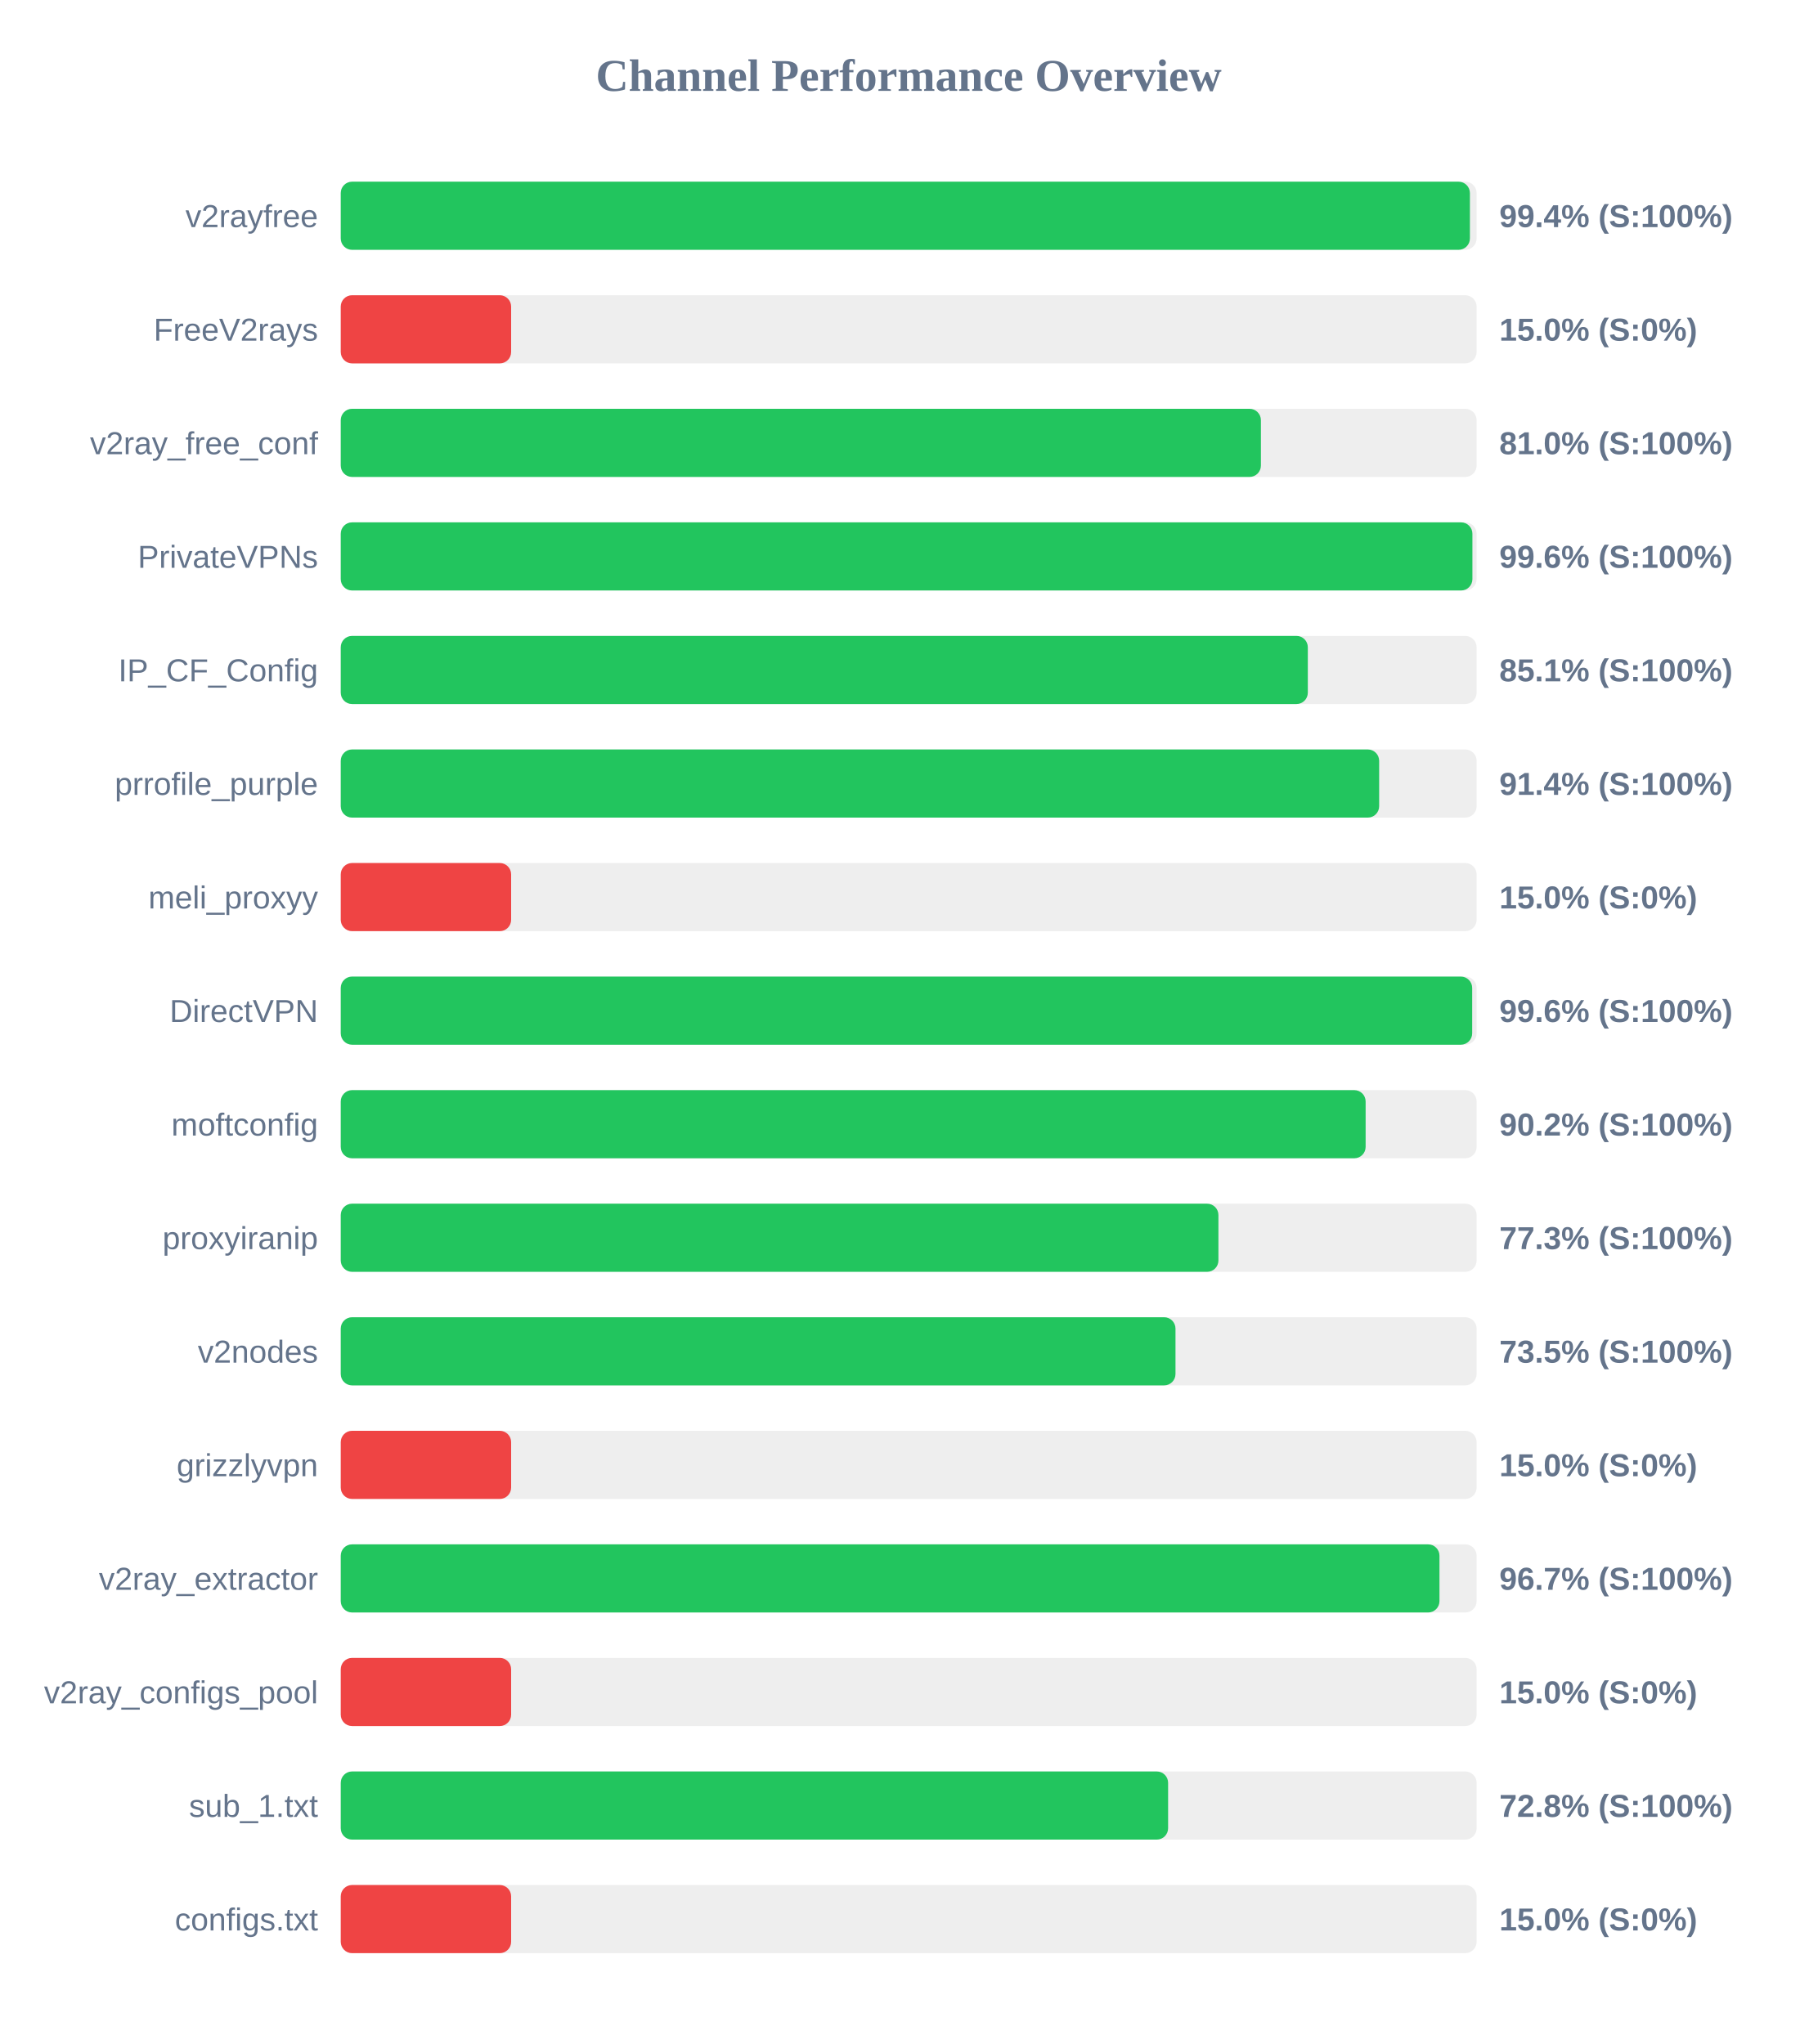
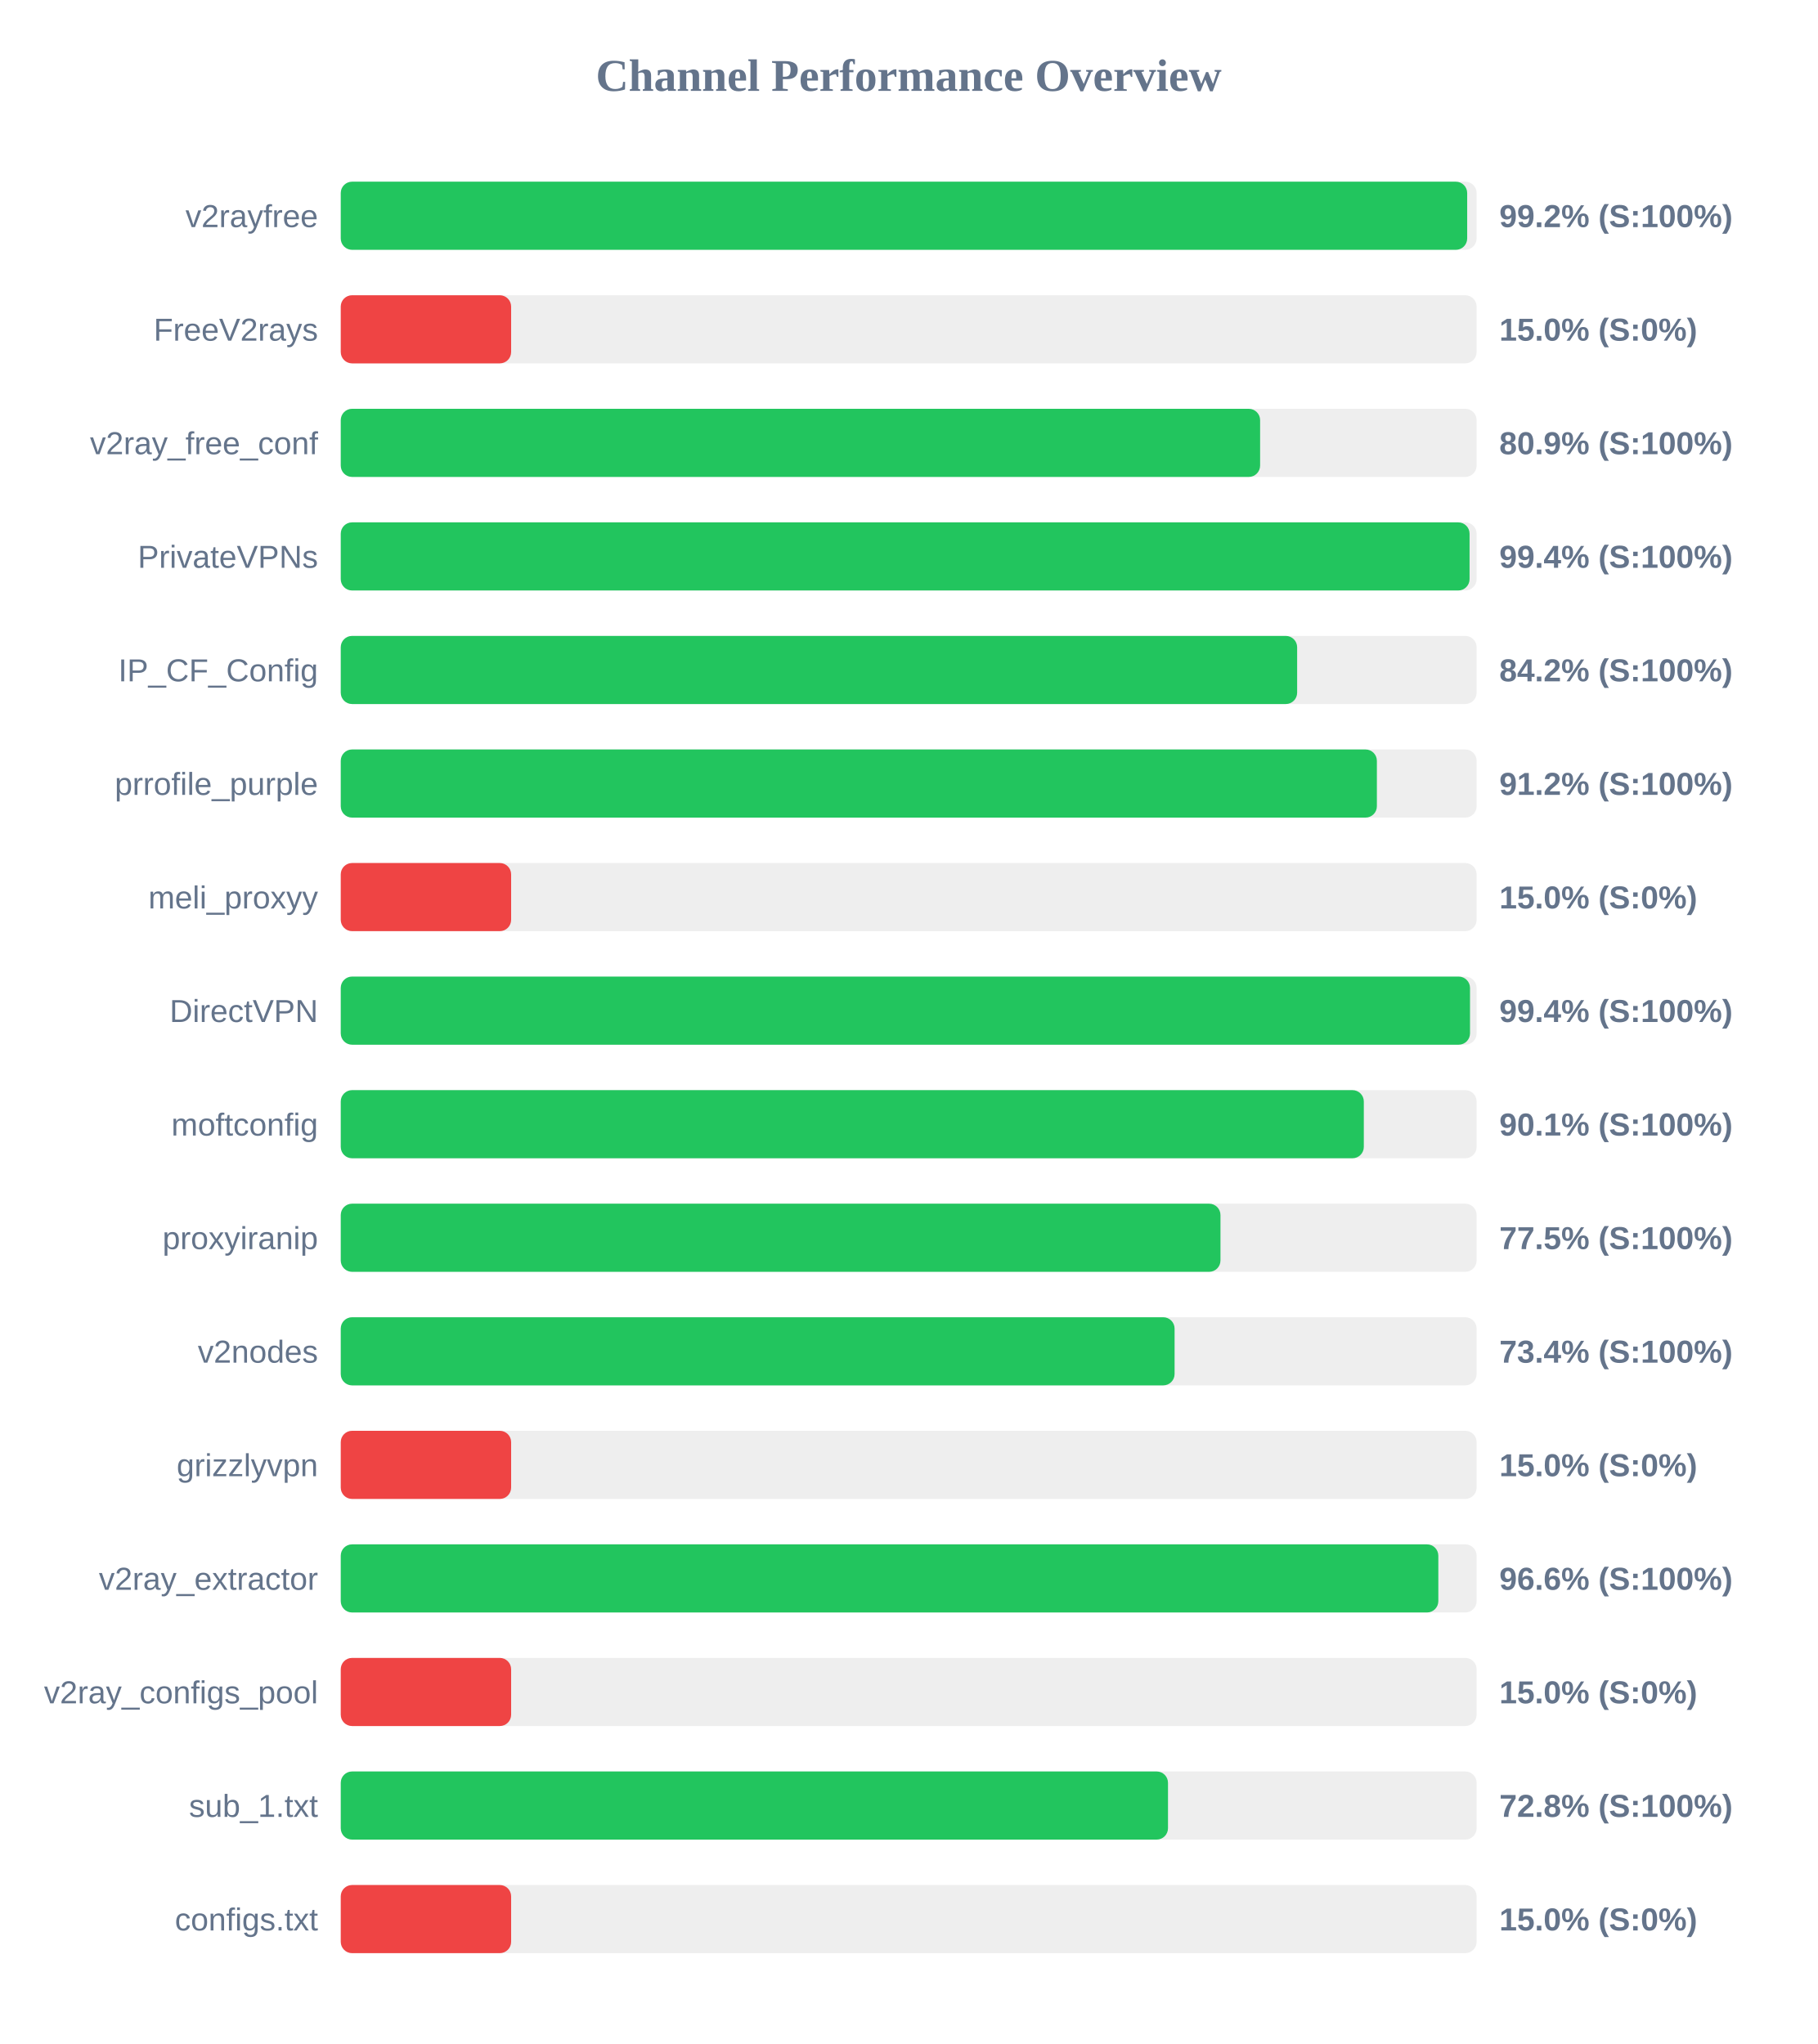
<svg xmlns="http://www.w3.org/2000/svg" width="800" height="900" version="1.1">
  <style>
        .row { font: 14px Arial; fill: #64748b; }
        .score { font: bold 14px Arial; fill: #64748b; }
    </style>
  <text x="400" y="40" text-anchor="middle" font-size="20px" font-weight="bold" fill="#64748b">Channel Performance Overview</text>
  <rect x="150" y="80" width="500" height="30" fill="#eee" rx="5" />
-   <rect x="150" y="80" width="497.05" height="30" fill="#22c55e" rx="5" />
+   <rect x="150" y="80" width="495.85" height="30" fill="#22c55e" rx="5" />
  <text x="140" y="100" text-anchor="end" class="row">v2rayfree</text>
-   <text x="660" y="100" text-anchor="start" class="score">99.4% (S:100%)</text>
+   <text x="660" y="100" text-anchor="start" class="score">99.2% (S:100%)</text>
  <rect x="150" y="130" width="500" height="30" fill="#eee" rx="5" />
  <rect x="150" y="130" width="75.0" height="30" fill="#ef4444" rx="5" />
  <text x="140" y="150" text-anchor="end" class="row">FreeV2rays</text>
  <text x="660" y="150" text-anchor="start" class="score">15.0% (S:0%)</text>
  <rect x="150" y="180" width="500" height="30" fill="#eee" rx="5" />
-   <rect x="150" y="180" width="405.05" height="30" fill="#22c55e" rx="5" />
+   <rect x="150" y="180" width="404.7" height="30" fill="#22c55e" rx="5" />
  <text x="140" y="200" text-anchor="end" class="row">v2ray_free_conf</text>
-   <text x="660" y="200" text-anchor="start" class="score">81.0% (S:100%)</text>
+   <text x="660" y="200" text-anchor="start" class="score">80.9% (S:100%)</text>
  <rect x="150" y="230" width="500" height="30" fill="#eee" rx="5" />
-   <rect x="150" y="230" width="498.15" height="30" fill="#22c55e" rx="5" />
+   <rect x="150" y="230" width="496.9" height="30" fill="#22c55e" rx="5" />
  <text x="140" y="250" text-anchor="end" class="row">PrivateVPNs</text>
-   <text x="660" y="250" text-anchor="start" class="score">99.6% (S:100%)</text>
+   <text x="660" y="250" text-anchor="start" class="score">99.4% (S:100%)</text>
  <rect x="150" y="280" width="500" height="30" fill="#eee" rx="5" />
-   <rect x="150" y="280" width="425.7" height="30" fill="#22c55e" rx="5" />
+   <rect x="150" y="280" width="421.0" height="30" fill="#22c55e" rx="5" />
  <text x="140" y="300" text-anchor="end" class="row">IP_CF_Config</text>
-   <text x="660" y="300" text-anchor="start" class="score">85.1% (S:100%)</text>
+   <text x="660" y="300" text-anchor="start" class="score">84.2% (S:100%)</text>
  <rect x="150" y="330" width="500" height="30" fill="#eee" rx="5" />
-   <rect x="150" y="330" width="457.1" height="30" fill="#22c55e" rx="5" />
+   <rect x="150" y="330" width="456.1" height="30" fill="#22c55e" rx="5" />
  <text x="140" y="350" text-anchor="end" class="row">prrofile_purple</text>
-   <text x="660" y="350" text-anchor="start" class="score">91.4% (S:100%)</text>
+   <text x="660" y="350" text-anchor="start" class="score">91.2% (S:100%)</text>
  <rect x="150" y="380" width="500" height="30" fill="#eee" rx="5" />
  <rect x="150" y="380" width="75.0" height="30" fill="#ef4444" rx="5" />
  <text x="140" y="400" text-anchor="end" class="row">meli_proxyy</text>
  <text x="660" y="400" text-anchor="start" class="score">15.0% (S:0%)</text>
  <rect x="150" y="430" width="500" height="30" fill="#eee" rx="5" />
-   <rect x="150" y="430" width="498.05" height="30" fill="#22c55e" rx="5" />
+   <rect x="150" y="430" width="497.1" height="30" fill="#22c55e" rx="5" />
  <text x="140" y="450" text-anchor="end" class="row">DirectVPN</text>
-   <text x="660" y="450" text-anchor="start" class="score">99.6% (S:100%)</text>
+   <text x="660" y="450" text-anchor="start" class="score">99.4% (S:100%)</text>
  <rect x="150" y="480" width="500" height="30" fill="#eee" rx="5" />
-   <rect x="150" y="480" width="451.15" height="30" fill="#22c55e" rx="5" />
+   <rect x="150" y="480" width="450.35" height="30" fill="#22c55e" rx="5" />
  <text x="140" y="500" text-anchor="end" class="row">moftconfig</text>
-   <text x="660" y="500" text-anchor="start" class="score">90.2% (S:100%)</text>
+   <text x="660" y="500" text-anchor="start" class="score">90.1% (S:100%)</text>
  <rect x="150" y="530" width="500" height="30" fill="#eee" rx="5" />
-   <rect x="150" y="530" width="386.35" height="30" fill="#22c55e" rx="5" />
+   <rect x="150" y="530" width="387.25" height="30" fill="#22c55e" rx="5" />
  <text x="140" y="550" text-anchor="end" class="row">proxyiranip</text>
-   <text x="660" y="550" text-anchor="start" class="score">77.3% (S:100%)</text>
+   <text x="660" y="550" text-anchor="start" class="score">77.5% (S:100%)</text>
  <rect x="150" y="580" width="500" height="30" fill="#eee" rx="5" />
-   <rect x="150" y="580" width="367.45" height="30" fill="#22c55e" rx="5" />
+   <rect x="150" y="580" width="367.05" height="30" fill="#22c55e" rx="5" />
  <text x="140" y="600" text-anchor="end" class="row">v2nodes</text>
-   <text x="660" y="600" text-anchor="start" class="score">73.5% (S:100%)</text>
+   <text x="660" y="600" text-anchor="start" class="score">73.4% (S:100%)</text>
  <rect x="150" y="630" width="500" height="30" fill="#eee" rx="5" />
  <rect x="150" y="630" width="75.0" height="30" fill="#ef4444" rx="5" />
  <text x="140" y="650" text-anchor="end" class="row">grizzlyvpn</text>
  <text x="660" y="650" text-anchor="start" class="score">15.0% (S:0%)</text>
  <rect x="150" y="680" width="500" height="30" fill="#eee" rx="5" />
-   <rect x="150" y="680" width="483.65" height="30" fill="#22c55e" rx="5" />
+   <rect x="150" y="680" width="483.15" height="30" fill="#22c55e" rx="5" />
  <text x="140" y="700" text-anchor="end" class="row">v2ray_extractor</text>
-   <text x="660" y="700" text-anchor="start" class="score">96.7% (S:100%)</text>
+   <text x="660" y="700" text-anchor="start" class="score">96.6% (S:100%)</text>
  <rect x="150" y="730" width="500" height="30" fill="#eee" rx="5" />
  <rect x="150" y="730" width="75.0" height="30" fill="#ef4444" rx="5" />
  <text x="140" y="750" text-anchor="end" class="row">v2ray_configs_pool</text>
  <text x="660" y="750" text-anchor="start" class="score">15.0% (S:0%)</text>
  <rect x="150" y="780" width="500" height="30" fill="#eee" rx="5" />
-   <rect x="150" y="780" width="364.2" height="30" fill="#22c55e" rx="5" />
+   <rect x="150" y="780" width="364.15" height="30" fill="#22c55e" rx="5" />
  <text x="140" y="800" text-anchor="end" class="row">sub_1.txt</text>
  <text x="660" y="800" text-anchor="start" class="score">72.8% (S:100%)</text>
  <rect x="150" y="830" width="500" height="30" fill="#eee" rx="5" />
  <rect x="150" y="830" width="75.0" height="30" fill="#ef4444" rx="5" />
  <text x="140" y="850" text-anchor="end" class="row">configs.txt</text>
  <text x="660" y="850" text-anchor="start" class="score">15.0% (S:0%)</text>
</svg>
